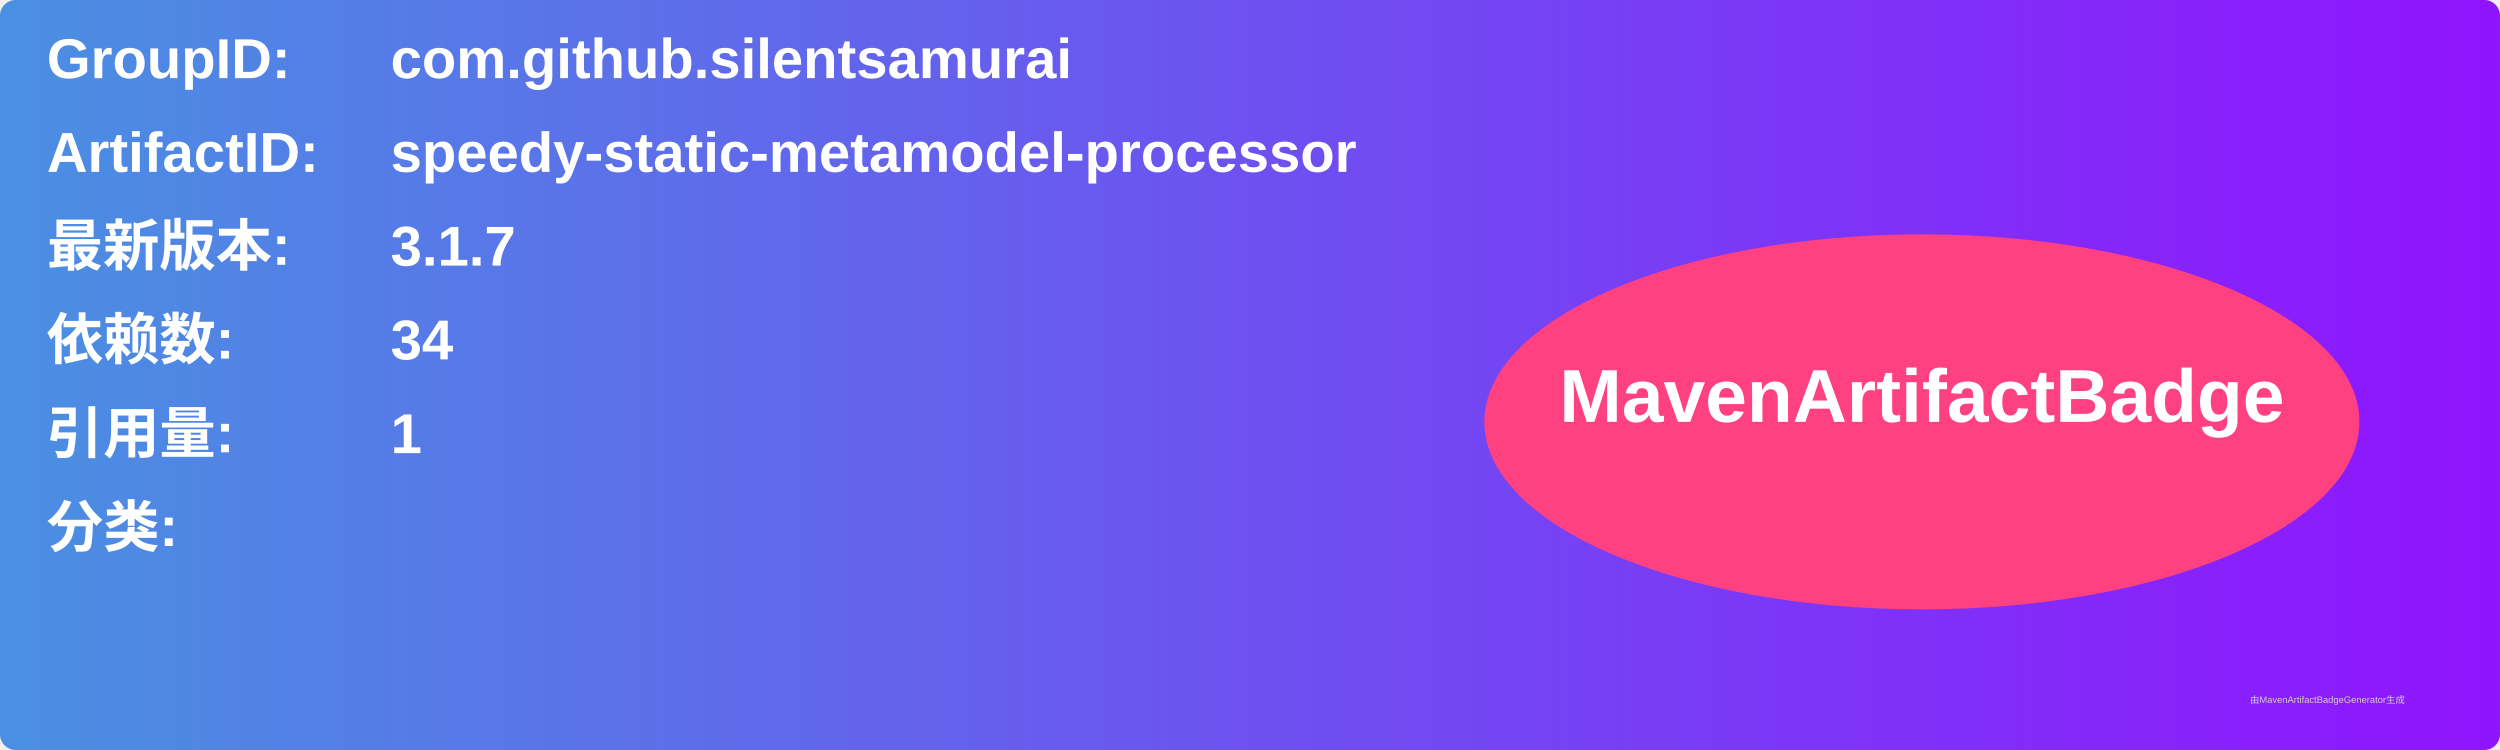
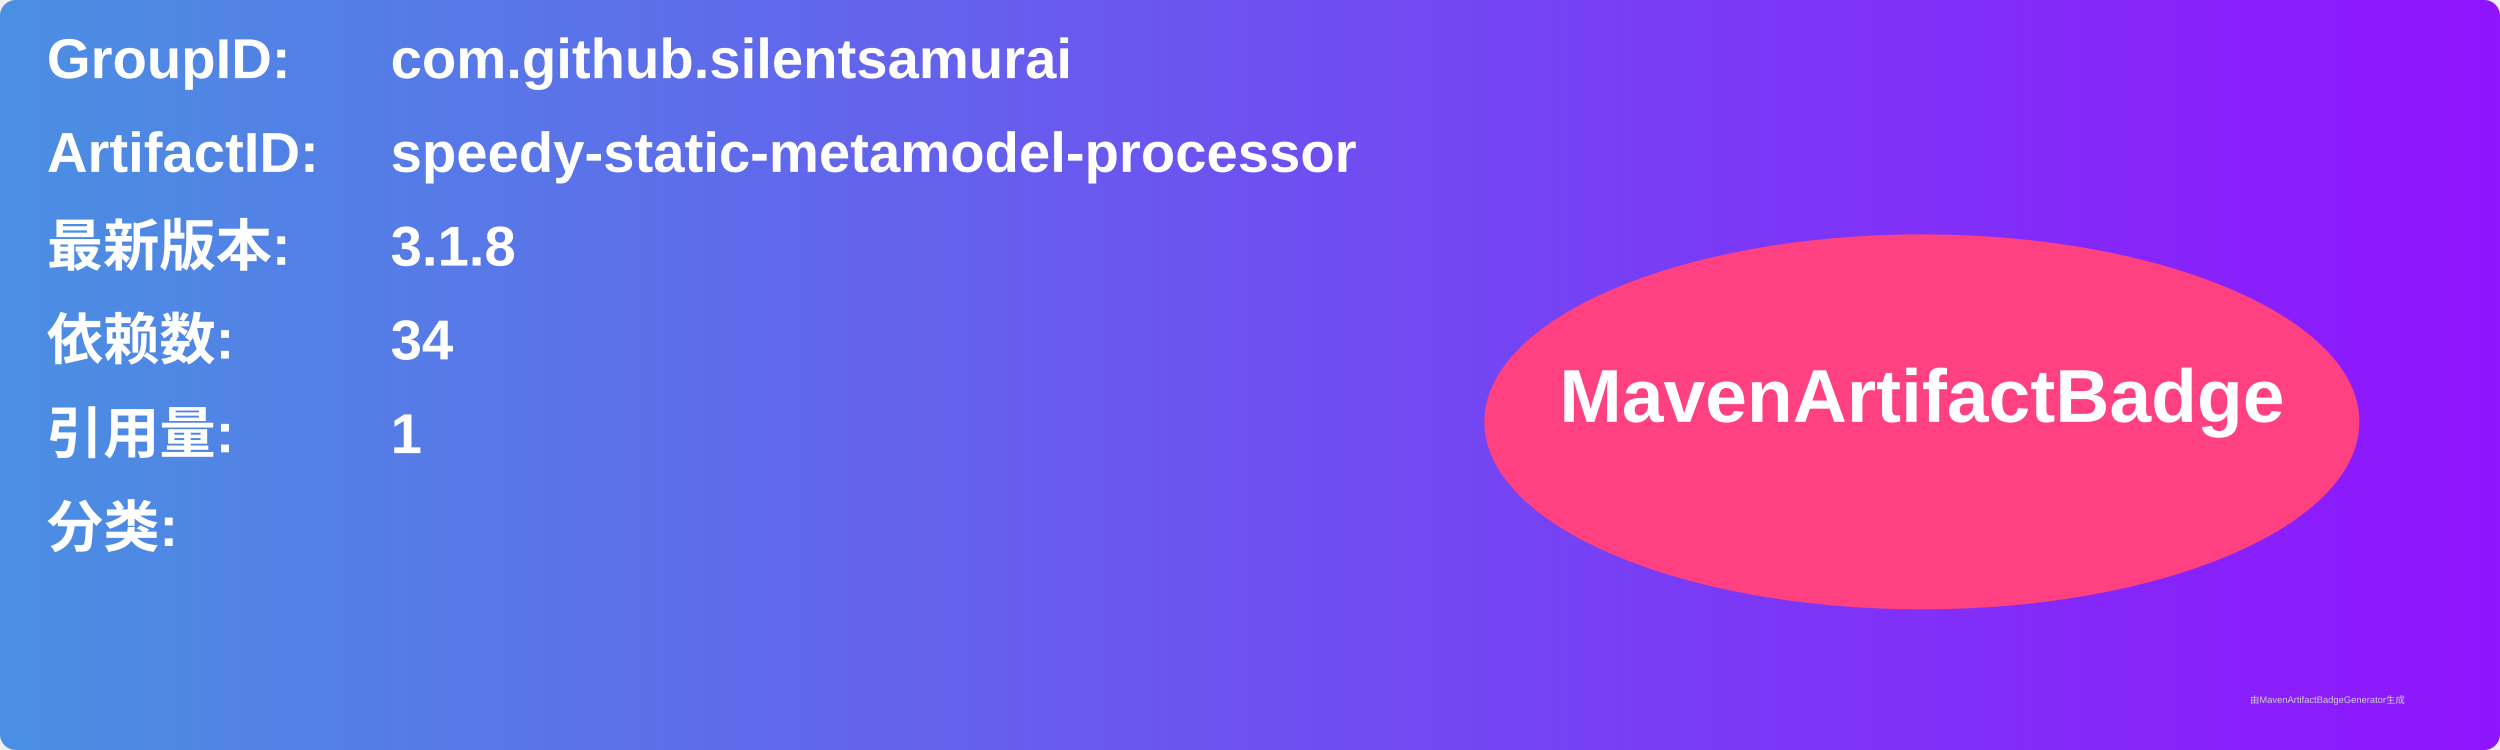
<svg xmlns="http://www.w3.org/2000/svg" width="800" height="240" viewBox="0 0 800 240">
  <linearGradient id="grad" x1="0%" y1="0%" x2="100%" y2="0%">
    <stop offset="0%" stop-color="#4a90e2" />
    <stop offset="100%" stop-color="#9013fe" />
  </linearGradient>
  <rect width="100%" height="100%" rx="5" ry="5" fill="url(#grad)" />
  <g transform="translate(15, 15)">
    <text x="0" y="10" font-family="Arial" font-size="18" fill="white" font-weight="bold" width="260">GroupID:</text>
    <text x="110" y="10" font-family="Arial" font-size="18" fill="white" font-weight="bold" width="460">com.github.silentsamurai</text>
    <text x="0" y="40" font-family="Arial" font-size="18" fill="white" font-weight="bold" width="260">ArtifactID:</text>
    <text x="110" y="40" font-family="Arial" font-size="18" fill="white" font-weight="bold" width="460">speedy-static-metamodel-processor</text>
    <text x="0" y="70" font-family="Arial" font-size="18" fill="white" font-weight="bold">最新版本:</text>
    <text x="110" y="70" font-family="Arial" font-size="18" fill="white" font-weight="bold">
-       <tspan font-weight="bold">3.1.7</tspan>
+       <tspan font-weight="bold">3.1.8</tspan>
    </text>
    <text x="0" y="100" font-family="Arial" font-size="18" fill="white" font-weight="bold">依赖数: </text>
    <text x="110" y="100" font-family="Arial" font-size="18" fill="white">
      <tspan font-weight="bold">34</tspan>
    </text>
    <text x="0" y="130" font-family="Arial" font-size="18" fill="white" font-weight="bold">引用量: </text>
    <text x="110" y="130" font-family="Arial" font-size="18" fill="white">
      <tspan font-weight="bold">1</tspan>
    </text>
    <text x="0" y="160" font-family="Arial" font-size="18" fill="white" font-weight="bold">分类:</text>
    <text x="10" y="190" font-family="Arial" font-size="10" fill="white">
      <tspan font-weight="bold" />
    </text>
    <ellipse cx="600" cy="120" rx="140" ry="60" fill="#ff4081" />
    <text x="600" y="120" text-anchor="middle" font-family="Arial" font-size="24" fill="white" font-weight="bold">MavenArtifactBadge</text>
  </g>
  <text x="720" y="225" font-family="Arial" font-size="3" fill="#d0d0d0">由MavenArtifactBadgeGenerator生成</text>
</svg>
